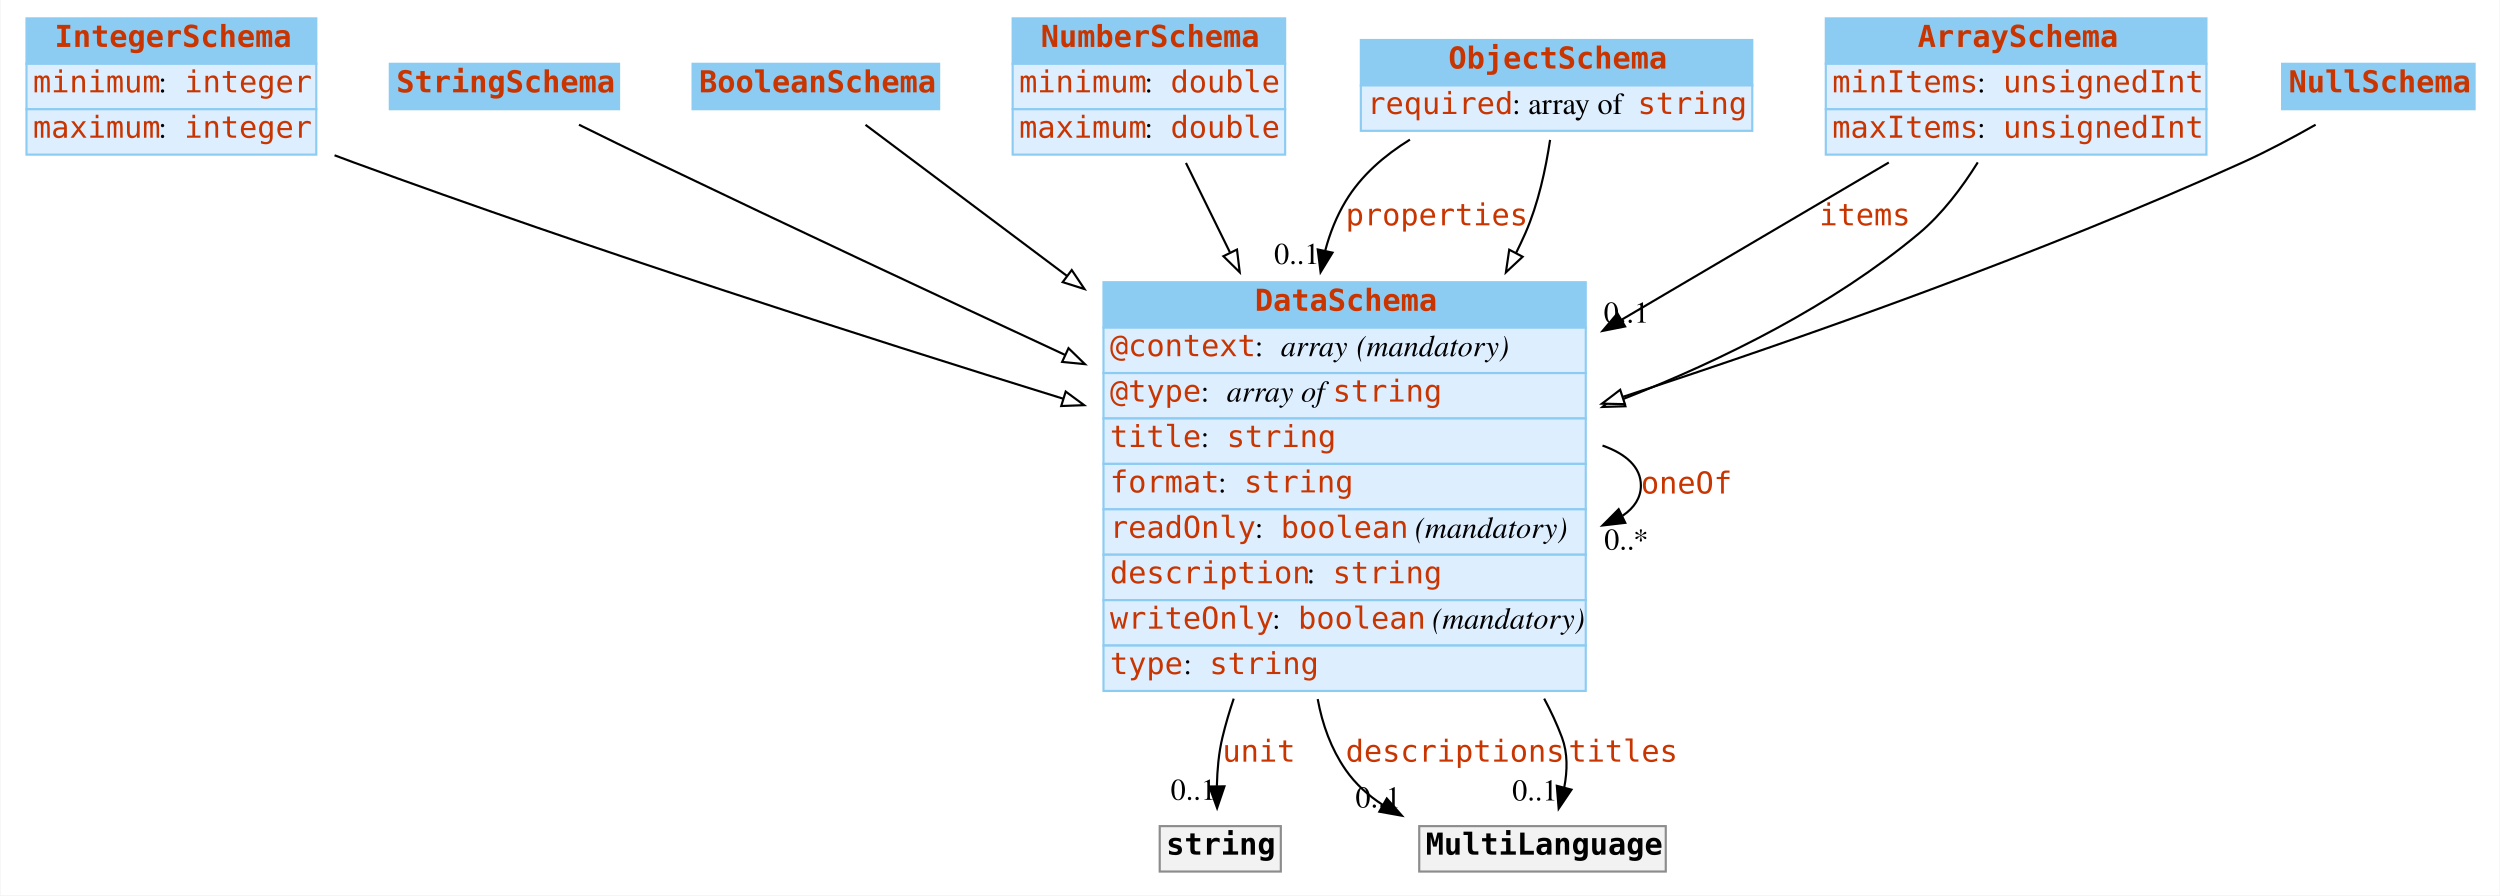
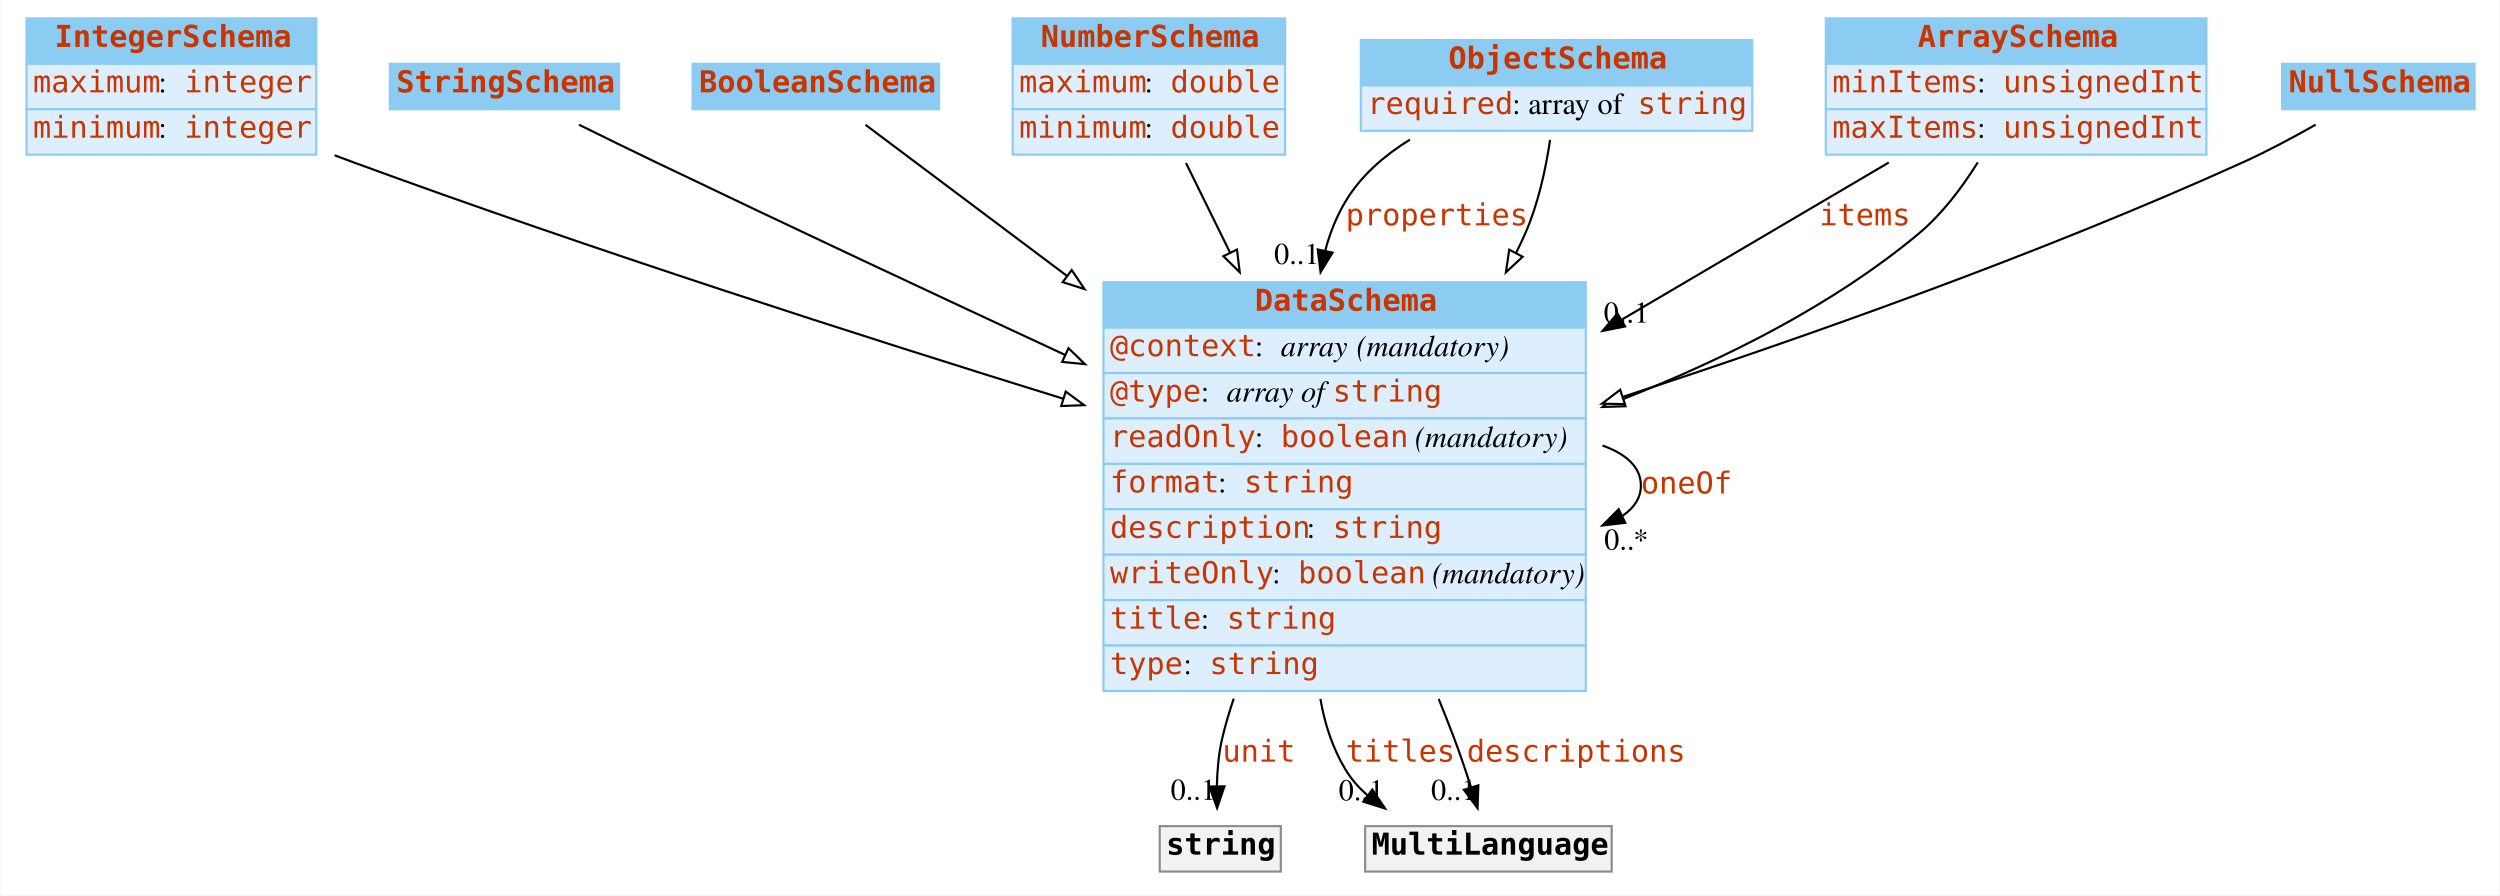
<svg xmlns="http://www.w3.org/2000/svg" width="1156pt" height="414pt" viewBox="0.00 0.00 1155.50 414.00">
  <g id="graph0" class="graph" transform="scale(1 1) rotate(0) translate(4 410)">
    <polygon fill="white" stroke="none" points="-4,4 -4,-410 1151.5,-410 1151.5,4 -4,4" />
    <g id="node1" class="node">
      <polygon fill="#8ccbf2" stroke="none" points="8,-380.5 8,-401.5 142,-401.5 142,-380.5 8,-380.5" />
      <polygon fill="none" stroke="#8ccbf2" points="8,-380.5 8,-401.5 142,-401.5 142,-380.5 8,-380.5" />
      <text text-anchor="start" x="21" y="-388.3" font-family="mono" font-weight="bold" font-size="14.00" fill="#c83500">IntegerSchema</text>
      <polygon fill="#ddeeff" stroke="none" points="8,-359.5 8,-380.5 142,-380.5 142,-359.5 8,-359.5" />
      <polygon fill="none" stroke="#8ccbf2" points="8,-359.5 8,-380.5 142,-380.5 142,-359.5 8,-359.5" />
-       <text text-anchor="start" x="11" y="-367.3" font-family="mono" font-size="14.00" fill="#c83500">minimum</text>
+       <text text-anchor="start" x="11" y="-367.3" font-family="mono" font-size="14.00" fill="#c83500">maximum</text>
      <text text-anchor="start" x="69" y="-367.3" font-family="Times,serif" font-size="14.00"> : </text>
      <text text-anchor="start" x="81" y="-367.3" font-family="mono" font-size="14.00" fill="#c83500">integer</text>
      <polygon fill="#ddeeff" stroke="none" points="8,-338.5 8,-359.5 142,-359.5 142,-338.5 8,-338.5" />
      <polygon fill="none" stroke="#8ccbf2" points="8,-338.5 8,-359.5 142,-359.5 142,-338.5 8,-338.5" />
-       <text text-anchor="start" x="11" y="-346.3" font-family="mono" font-size="14.00" fill="#c83500">maximum</text>
+       <text text-anchor="start" x="11" y="-346.3" font-family="mono" font-size="14.00" fill="#c83500">minimum</text>
      <text text-anchor="start" x="69" y="-346.3" font-family="Times,serif" font-size="14.00"> : </text>
      <text text-anchor="start" x="81" y="-346.3" font-family="mono" font-size="14.00" fill="#c83500">integer</text>
    </g>
    <g id="node8" class="node">
      <polygon fill="#8ccbf2" stroke="none" points="506,-258.5 506,-279.5 729,-279.5 729,-258.5 506,-258.5" />
      <polygon fill="none" stroke="#8ccbf2" points="506,-258.5 506,-279.5 729,-279.5 729,-258.5 506,-258.5" />
      <text text-anchor="start" x="576" y="-266.3" font-family="mono" font-weight="bold" font-size="14.00" fill="#c83500">DataSchema</text>
      <polygon fill="#ddeeff" stroke="none" points="506,-237.5 506,-258.5 729,-258.5 729,-237.5 506,-237.5" />
      <polygon fill="none" stroke="#8ccbf2" points="506,-237.5 506,-258.5 729,-258.5 729,-237.5 506,-237.5" />
      <text text-anchor="start" x="509" y="-245.3" font-family="mono" font-size="14.00" fill="#c83500">@context</text>
      <text text-anchor="start" x="576" y="-245.3" font-family="Times,serif" font-size="14.00"> : </text>
      <text text-anchor="start" x="588" y="-245.3" font-family="Times,serif" font-style="italic" font-size="14.00">array</text>
      <text text-anchor="start" x="619" y="-245.3" font-family="Times,serif" font-size="14.00"> </text>
      <text text-anchor="start" x="623" y="-245.3" font-family="Times,serif" font-style="italic" font-size="14.00">(mandatory)</text>
      <polygon fill="#ddeeff" stroke="none" points="506,-216.5 506,-237.5 729,-237.5 729,-216.5 506,-216.5" />
      <polygon fill="none" stroke="#8ccbf2" points="506,-216.5 506,-237.5 729,-237.5 729,-216.5 506,-216.5" />
      <text text-anchor="start" x="509" y="-224.3" font-family="mono" font-size="14.00" fill="#c83500">@type</text>
      <text text-anchor="start" x="551" y="-224.3" font-family="Times,serif" font-size="14.00"> : </text>
      <text text-anchor="start" x="563" y="-224.3" font-family="Times,serif" font-style="italic" font-size="14.00">array of </text>
      <text text-anchor="start" x="612" y="-224.3" font-family="mono" font-size="14.00" fill="#c83500">string</text>
      <polygon fill="#ddeeff" stroke="none" points="506,-195.5 506,-216.5 729,-216.5 729,-195.5 506,-195.5" />
      <polygon fill="none" stroke="#8ccbf2" points="506,-195.5 506,-216.5 729,-216.5 729,-195.5 506,-195.5" />
-       <text text-anchor="start" x="509" y="-203.3" font-family="mono" font-size="14.00" fill="#c83500">title</text>
-       <text text-anchor="start" x="551" y="-203.3" font-family="Times,serif" font-size="14.00"> : </text>
-       <text text-anchor="start" x="563" y="-203.3" font-family="mono" font-size="14.00" fill="#c83500">string</text>
+       <text text-anchor="start" x="509" y="-203.3" font-family="mono" font-size="14.00" fill="#c83500">readOnly</text>
+       <text text-anchor="start" x="576" y="-203.3" font-family="Times,serif" font-size="14.00"> : </text>
+       <text text-anchor="start" x="588" y="-203.3" font-family="mono" font-size="14.00" fill="#c83500">boolean</text>
+       <text text-anchor="start" x="646" y="-203.3" font-family="Times,serif" font-size="14.00"> </text>
+       <text text-anchor="start" x="650" y="-203.3" font-family="Times,serif" font-style="italic" font-size="14.00">(mandatory)</text>
      <polygon fill="#ddeeff" stroke="none" points="506,-174.5 506,-195.5 729,-195.5 729,-174.5 506,-174.5" />
      <polygon fill="none" stroke="#8ccbf2" points="506,-174.5 506,-195.5 729,-195.5 729,-174.5 506,-174.5" />
      <text text-anchor="start" x="509" y="-182.3" font-family="mono" font-size="14.00" fill="#c83500">format</text>
      <text text-anchor="start" x="559" y="-182.3" font-family="Times,serif" font-size="14.00"> : </text>
      <text text-anchor="start" x="571" y="-182.3" font-family="mono" font-size="14.00" fill="#c83500">string</text>
      <polygon fill="#ddeeff" stroke="none" points="506,-153.5 506,-174.5 729,-174.5 729,-153.5 506,-153.5" />
      <polygon fill="none" stroke="#8ccbf2" points="506,-153.5 506,-174.5 729,-174.5 729,-153.5 506,-153.5" />
-       <text text-anchor="start" x="509" y="-161.3" font-family="mono" font-size="14.00" fill="#c83500">readOnly</text>
-       <text text-anchor="start" x="576" y="-161.3" font-family="Times,serif" font-size="14.00"> : </text>
-       <text text-anchor="start" x="588" y="-161.3" font-family="mono" font-size="14.00" fill="#c83500">boolean</text>
-       <text text-anchor="start" x="646" y="-161.3" font-family="Times,serif" font-size="14.00"> </text>
-       <text text-anchor="start" x="650" y="-161.3" font-family="Times,serif" font-style="italic" font-size="14.00">(mandatory)</text>
+       <text text-anchor="start" x="509" y="-161.3" font-family="mono" font-size="14.00" fill="#c83500">description</text>
+       <text text-anchor="start" x="600" y="-161.3" font-family="Times,serif" font-size="14.00"> : </text>
+       <text text-anchor="start" x="612" y="-161.3" font-family="mono" font-size="14.00" fill="#c83500">string</text>
      <polygon fill="#ddeeff" stroke="none" points="506,-132.5 506,-153.5 729,-153.5 729,-132.5 506,-132.5" />
      <polygon fill="none" stroke="#8ccbf2" points="506,-132.5 506,-153.5 729,-153.5 729,-132.5 506,-132.5" />
-       <text text-anchor="start" x="509" y="-140.3" font-family="mono" font-size="14.00" fill="#c83500">description</text>
-       <text text-anchor="start" x="600" y="-140.3" font-family="Times,serif" font-size="14.00"> : </text>
-       <text text-anchor="start" x="612" y="-140.3" font-family="mono" font-size="14.00" fill="#c83500">string</text>
+       <text text-anchor="start" x="509" y="-140.3" font-family="mono" font-size="14.00" fill="#c83500">writeOnly</text>
+       <text text-anchor="start" x="584" y="-140.3" font-family="Times,serif" font-size="14.00"> : </text>
+       <text text-anchor="start" x="596" y="-140.3" font-family="mono" font-size="14.00" fill="#c83500">boolean</text>
+       <text text-anchor="start" x="654" y="-140.3" font-family="Times,serif" font-size="14.00"> </text>
+       <text text-anchor="start" x="658" y="-140.3" font-family="Times,serif" font-style="italic" font-size="14.00">(mandatory)</text>
      <polygon fill="#ddeeff" stroke="none" points="506,-111.5 506,-132.5 729,-132.5 729,-111.5 506,-111.5" />
      <polygon fill="none" stroke="#8ccbf2" points="506,-111.5 506,-132.5 729,-132.5 729,-111.5 506,-111.5" />
-       <text text-anchor="start" x="509" y="-119.3" font-family="mono" font-size="14.00" fill="#c83500">writeOnly</text>
-       <text text-anchor="start" x="584" y="-119.3" font-family="Times,serif" font-size="14.00"> : </text>
-       <text text-anchor="start" x="596" y="-119.3" font-family="mono" font-size="14.00" fill="#c83500">boolean</text>
-       <text text-anchor="start" x="654" y="-119.3" font-family="Times,serif" font-size="14.00"> </text>
-       <text text-anchor="start" x="658" y="-119.3" font-family="Times,serif" font-style="italic" font-size="14.00">(mandatory)</text>
+       <text text-anchor="start" x="509" y="-119.3" font-family="mono" font-size="14.00" fill="#c83500">title</text>
+       <text text-anchor="start" x="551" y="-119.3" font-family="Times,serif" font-size="14.00"> : </text>
+       <text text-anchor="start" x="563" y="-119.3" font-family="mono" font-size="14.00" fill="#c83500">string</text>
      <polygon fill="#ddeeff" stroke="none" points="506,-90.5 506,-111.5 729,-111.5 729,-90.5 506,-90.5" />
      <polygon fill="none" stroke="#8ccbf2" points="506,-90.5 506,-111.5 729,-111.5 729,-90.5 506,-90.5" />
      <text text-anchor="start" x="509" y="-98.3" font-family="mono" font-size="14.00" fill="#c83500">type</text>
      <text text-anchor="start" x="543" y="-98.3" font-family="Times,serif" font-size="14.00"> : </text>
      <text text-anchor="start" x="555" y="-98.3" font-family="mono" font-size="14.00" fill="#c83500">string</text>
    </g>
-     <g id="edge10" class="edge">
+     <g id="edge7" class="edge">
      <path fill="none" stroke="black" d="M150.45,-338.195C153.33,-337.1 156.188,-336.032 159,-335 268.709,-294.751 395.182,-254.175 487.391,-225.633" />
      <polygon fill="white" stroke="black" points="488.529,-228.945 497.05,-222.648 486.462,-222.257 488.529,-228.945" />
    </g>
    <g id="node2" class="node">
      <polygon fill="#8ccbf2" stroke="none" points="176,-359.5 176,-380.5 282,-380.5 282,-359.5 176,-359.5" />
      <polygon fill="none" stroke="#8ccbf2" points="176,-359.5 176,-380.5 282,-380.5 282,-359.5 176,-359.5" />
      <text text-anchor="start" x="179" y="-367.3" font-family="mono" font-weight="bold" font-size="14.00" fill="#c83500">StringSchema</text>
    </g>
    <g id="edge13" class="edge">
      <path fill="none" stroke="black" d="M263.466,-352.334C274.764,-346.755 287.396,-340.568 299,-335 361.052,-305.224 430.256,-272.813 488.22,-245.889" />
      <polygon fill="white" stroke="black" points="489.827,-249.002 497.424,-241.617 486.88,-242.653 489.827,-249.002" />
    </g>
    <g id="node3" class="node">
      <polygon fill="#8ccbf2" stroke="none" points="316,-359.5 316,-380.5 430,-380.5 430,-359.5 316,-359.5" />
      <polygon fill="none" stroke="#8ccbf2" points="316,-359.5 316,-380.5 430,-380.5 430,-359.5 316,-359.5" />
      <text text-anchor="start" x="319" y="-367.3" font-family="mono" font-weight="bold" font-size="14.00" fill="#c83500">BooleanSchema</text>
    </g>
-     <g id="edge11" class="edge">
+     <g id="edge10" class="edge">
      <path fill="none" stroke="black" d="M395.955,-352.284C418.013,-335.74 453.203,-309.348 489.077,-282.442" />
      <polygon fill="white" stroke="black" points="491.323,-285.133 497.223,-276.333 487.123,-279.533 491.323,-285.133" />
    </g>
    <g id="node4" class="node">
      <polygon fill="#8ccbf2" stroke="none" points="464,-380.5 464,-401.5 590,-401.5 590,-380.5 464,-380.5" />
      <polygon fill="none" stroke="#8ccbf2" points="464,-380.5 464,-401.5 590,-401.5 590,-380.5 464,-380.5" />
      <text text-anchor="start" x="477" y="-388.3" font-family="mono" font-weight="bold" font-size="14.00" fill="#c83500">NumberSchema</text>
      <polygon fill="#ddeeff" stroke="none" points="464,-359.5 464,-380.5 590,-380.5 590,-359.5 464,-359.5" />
      <polygon fill="none" stroke="#8ccbf2" points="464,-359.5 464,-380.5 590,-380.5 590,-359.5 464,-359.5" />
-       <text text-anchor="start" x="467" y="-367.3" font-family="mono" font-size="14.00" fill="#c83500">minimum</text>
+       <text text-anchor="start" x="467" y="-367.3" font-family="mono" font-size="14.00" fill="#c83500">maximum</text>
      <text text-anchor="start" x="525" y="-367.3" font-family="Times,serif" font-size="14.00"> : </text>
      <text text-anchor="start" x="537" y="-367.3" font-family="mono" font-size="14.00" fill="#c83500">double</text>
      <polygon fill="#ddeeff" stroke="none" points="464,-338.5 464,-359.5 590,-359.5 590,-338.5 464,-338.5" />
      <polygon fill="none" stroke="#8ccbf2" points="464,-338.5 464,-359.5 590,-359.5 590,-338.5 464,-338.5" />
-       <text text-anchor="start" x="467" y="-346.3" font-family="mono" font-size="14.00" fill="#c83500">maximum</text>
+       <text text-anchor="start" x="467" y="-346.3" font-family="mono" font-size="14.00" fill="#c83500">minimum</text>
      <text text-anchor="start" x="525" y="-346.3" font-family="Times,serif" font-size="14.00"> : </text>
      <text text-anchor="start" x="537" y="-346.3" font-family="mono" font-size="14.00" fill="#c83500">double</text>
    </g>
-     <g id="edge7" class="edge">
+     <g id="edge12" class="edge">
      <path fill="none" stroke="black" d="M544.14,-334.648C550.095,-322.539 557.124,-308.248 564.426,-293.4" />
      <polygon fill="white" stroke="black" points="567.729,-294.616 569.001,-284.098 561.447,-291.527 567.729,-294.616" />
    </g>
    <g id="node5" class="node">
      <polygon fill="#8ccbf2" stroke="none" points="625,-370.5 625,-391.5 806,-391.5 806,-370.5 625,-370.5" />
      <polygon fill="none" stroke="#8ccbf2" points="625,-370.5 625,-391.5 806,-391.5 806,-370.5 625,-370.5" />
      <text text-anchor="start" x="665.5" y="-378.3" font-family="mono" font-weight="bold" font-size="14.00" fill="#c83500">ObjectSchema</text>
      <polygon fill="#ddeeff" stroke="none" points="625,-349.5 625,-370.5 806,-370.5 806,-349.5 625,-349.5" />
      <polygon fill="none" stroke="#8ccbf2" points="625,-349.5 625,-370.5 806,-370.5 806,-349.5 625,-349.5" />
      <text text-anchor="start" x="628" y="-357.3" font-family="mono" font-size="14.00" fill="#c83500">required</text>
      <text text-anchor="start" x="695" y="-357.3" font-family="Times,serif" font-size="14.00"> : array of </text>
      <text text-anchor="start" x="753" y="-357.3" font-family="mono" font-size="14.00" fill="#c83500">string</text>
    </g>
    <g id="edge1" class="edge">
      <path fill="none" stroke="black" d="M647.71,-345.436C635.883,-338.14 625.102,-328.817 618,-317 613.727,-309.89 610.655,-302.144 608.529,-294.09" />
      <polygon fill="black" stroke="black" points="611.913,-293.176 606.388,-284.135 605.069,-294.648 611.913,-293.176" />
      <text text-anchor="start" x="618" y="-305.8" font-family="mono" font-size="14.00" fill="#c83500">properties</text>
      <text text-anchor="middle" x="595.388" y="-287.935" font-family="Times,serif" font-size="14.00">0..1</text>
    </g>
-     <g id="edge8" class="edge">
+     <g id="edge9" class="edge">
      <path fill="none" stroke="black" d="M712.51,-345.311C710.534,-332.094 707.054,-315.68 701,-302 699.67,-298.996 698.254,-295.993 696.762,-293" />
      <polygon fill="white" stroke="black" points="699.817,-291.289 692.075,-284.057 693.617,-294.539 699.817,-291.289" />
    </g>
    <g id="node6" class="node">
      <polygon fill="#8ccbf2" stroke="none" points="840,-380.5 840,-401.5 1016,-401.5 1016,-380.5 840,-380.5" />
      <polygon fill="none" stroke="#8ccbf2" points="840,-380.5 840,-401.5 1016,-401.5 1016,-380.5 840,-380.5" />
      <text text-anchor="start" x="882.5" y="-388.3" font-family="mono" font-weight="bold" font-size="14.00" fill="#c83500">ArraySchema</text>
      <polygon fill="#ddeeff" stroke="none" points="840,-359.5 840,-380.5 1016,-380.5 1016,-359.5 840,-359.5" />
      <polygon fill="none" stroke="#8ccbf2" points="840,-359.5 840,-380.5 1016,-380.5 1016,-359.5 840,-359.5" />
      <text text-anchor="start" x="843" y="-367.3" font-family="mono" font-size="14.00" fill="#c83500">minItems</text>
      <text text-anchor="start" x="910" y="-367.3" font-family="Times,serif" font-size="14.00"> : </text>
      <text text-anchor="start" x="922" y="-367.3" font-family="mono" font-size="14.00" fill="#c83500">unsignedInt</text>
      <polygon fill="#ddeeff" stroke="none" points="840,-338.5 840,-359.5 1016,-359.5 1016,-338.5 840,-338.5" />
      <polygon fill="none" stroke="#8ccbf2" points="840,-338.5 840,-359.5 1016,-359.5 1016,-338.5 840,-338.5" />
      <text text-anchor="start" x="843" y="-346.3" font-family="mono" font-size="14.00" fill="#c83500">maxItems</text>
      <text text-anchor="start" x="910" y="-346.3" font-family="Times,serif" font-size="14.00"> : </text>
      <text text-anchor="start" x="922" y="-346.3" font-family="mono" font-size="14.00" fill="#c83500">unsignedInt</text>
    </g>
    <g id="edge2" class="edge">
      <path fill="none" stroke="black" d="M869.138,-334.864C834.211,-314.312 788.508,-287.42 745.619,-262.183" />
      <polygon fill="black" stroke="black" points="747.193,-259.048 736.799,-256.993 743.643,-265.081 747.193,-259.048" />
      <text text-anchor="start" x="837" y="-305.8" font-family="mono" font-size="14.00" fill="#c83500">items</text>
      <text text-anchor="middle" x="747.799" y="-260.793" font-family="Times,serif" font-size="14.00">0..1</text>
    </g>
-     <g id="edge9" class="edge">
+     <g id="edge8" class="edge">
      <path fill="none" stroke="black" d="M910.273,-334.915C903.037,-323.308 893.806,-311.032 883,-302 843.337,-268.848 792.7,-243.709 746.272,-225.489" />
      <polygon fill="white" stroke="black" points="747.331,-222.146 736.742,-221.821 744.817,-228.679 747.331,-222.146" />
    </g>
    <g id="node7" class="node">
      <polygon fill="#8ccbf2" stroke="none" points="1051,-359.5 1051,-380.5 1140,-380.5 1140,-359.5 1051,-359.5" />
      <polygon fill="none" stroke="#8ccbf2" points="1051,-359.5 1051,-380.5 1140,-380.5 1140,-359.5 1051,-359.5" />
      <text text-anchor="start" x="1054" y="-367.3" font-family="mono" font-weight="bold" font-size="14.00" fill="#c83500">NullSchema</text>
    </g>
-     <g id="edge12" class="edge">
+     <g id="edge11" class="edge">
      <path fill="none" stroke="black" d="M1066.49,-352.342C1056.14,-346.459 1044.22,-340.083 1033,-335 939.266,-292.54 829.5,-253.792 746.262,-226.53" />
      <polygon fill="white" stroke="black" points="747.095,-223.12 736.502,-223.347 744.924,-229.775 747.095,-223.12" />
    </g>
-     <g id="edge6" class="edge">
+     <g id="edge3" class="edge">
      <path fill="none" stroke="black" d="M736.75,-203.976C747.646,-200.135 754.5,-193.977 754.5,-185.5 754.5,-179.805 751.406,-175.156 746.071,-171.553" />
      <polygon fill="black" stroke="black" points="747.274,-168.247 736.75,-167.024 744.214,-174.543 747.274,-168.247" />
      <text text-anchor="start" x="754.5" y="-181.8" font-family="mono" font-size="14.00" fill="#c83500">oneOf</text>
      <text text-anchor="middle" x="747.75" y="-155.824" font-family="Times,serif" font-size="14.00">0..*</text>
    </g>
    <g id="node9" class="node">
      <polygon fill="#f2f2f2" stroke="none" points="532,-7 532,-28 588,-28 588,-7 532,-7" />
      <polygon fill="none" stroke="#8c8c8c" points="532,-7 532,-28 588,-28 588,-7 532,-7" />
      <text text-anchor="start" x="535" y="-14.8" font-family="mono" font-weight="bold" font-size="14.00">string</text>
    </g>
-     <g id="edge3" class="edge">
+     <g id="edge4" class="edge">
      <path fill="none" stroke="black" d="M566.221,-86.954C564.201,-80.97 562.431,-74.959 561,-69 559.283,-61.853 558.593,-53.965 558.437,-46.608" />
      <polygon fill="black" stroke="black" points="561.939,-46.39 558.535,-36.357 554.94,-46.323 561.939,-46.39" />
      <text text-anchor="start" x="561" y="-57.8" font-family="mono" font-size="14.00" fill="#c83500">unit</text>
      <text text-anchor="middle" x="547.535" y="-40.157" font-family="Times,serif" font-size="14.00">0..1</text>
    </g>
    <g id="node10" class="node">
-       <polygon fill="#f2f2f2" stroke="none" points="652,-7 652,-28 766,-28 766,-7 652,-7" />
-       <polygon fill="none" stroke="#8c8c8c" points="652,-7 652,-28 766,-28 766,-7 652,-7" />
-       <text text-anchor="start" x="655" y="-14.8" font-family="mono" font-weight="bold" font-size="14.00">MultiLanguage</text>
-     </g>
-     <g id="edge4" class="edge">
-       <path fill="none" stroke="black" d="M605.054,-86.753C607.192,-75.036 611.228,-63.779 618,-54 622.54,-47.444 628.49,-42.116 635.178,-37.785" />
-       <polygon fill="black" stroke="black" points="637.001,-40.776 643.994,-32.817 633.564,-34.678 637.001,-40.776" />
-       <text text-anchor="start" x="618" y="-57.8" font-family="mono" font-size="14.00" fill="#c83500">descriptions</text>
-       <text text-anchor="middle" x="632.994" y="-36.617" font-family="Times,serif" font-size="14.00">0..1</text>
+       <polygon fill="#f2f2f2" stroke="none" points="627,-7 627,-28 741,-28 741,-7 627,-7" />
+       <polygon fill="none" stroke="#8c8c8c" points="627,-7 627,-28 741,-28 741,-7 627,-7" />
+       <text text-anchor="start" x="630" y="-14.8" font-family="mono" font-weight="bold" font-size="14.00">MultiLanguage</text>
    </g>
    <g id="edge5" class="edge">
-       <path fill="none" stroke="black" d="M709.773,-86.959C712.925,-81.108 715.706,-75.109 718,-69 720.729,-61.734 720.518,-53.555 719.066,-45.95" />
-       <polygon fill="black" stroke="black" points="722.399,-44.859 716.477,-36.073 715.628,-46.634 722.399,-44.859" />
-       <text text-anchor="start" x="721" y="-57.8" font-family="mono" font-size="14.00" fill="#c83500">titles</text>
-       <text text-anchor="middle" x="705.477" y="-39.873" font-family="Times,serif" font-size="14.00">0..1</text>
+       <path fill="none" stroke="black" d="M606.306,-86.816C608.288,-75.218 611.947,-63.975 618,-54 620.706,-49.541 624.191,-45.618 628.143,-42.175" />
+       <polygon fill="black" stroke="black" points="630.321,-44.917 636.237,-36.127 626.131,-39.309 630.321,-44.917" />
+       <text text-anchor="start" x="618" y="-57.8" font-family="mono" font-size="14.00" fill="#c83500">titles</text>
+       <text text-anchor="middle" x="625.237" y="-39.927" font-family="Times,serif" font-size="14.00">0..1</text>
+     </g>
+     <g id="edge6" class="edge">
+       <path fill="none" stroke="black" d="M660.992,-86.813C663.428,-80.812 665.783,-74.841 668,-69 670.802,-61.619 673.539,-53.508 675.935,-46.006" />
+       <polygon fill="black" stroke="black" points="679.333,-46.868 678.965,-36.28 672.649,-44.786 679.333,-46.868" />
+       <text text-anchor="start" x="674" y="-57.8" font-family="mono" font-size="14.00" fill="#c83500">descriptions</text>
+       <text text-anchor="middle" x="667.965" y="-40.08" font-family="Times,serif" font-size="14.00">0..1</text>
    </g>
  </g>
</svg>
